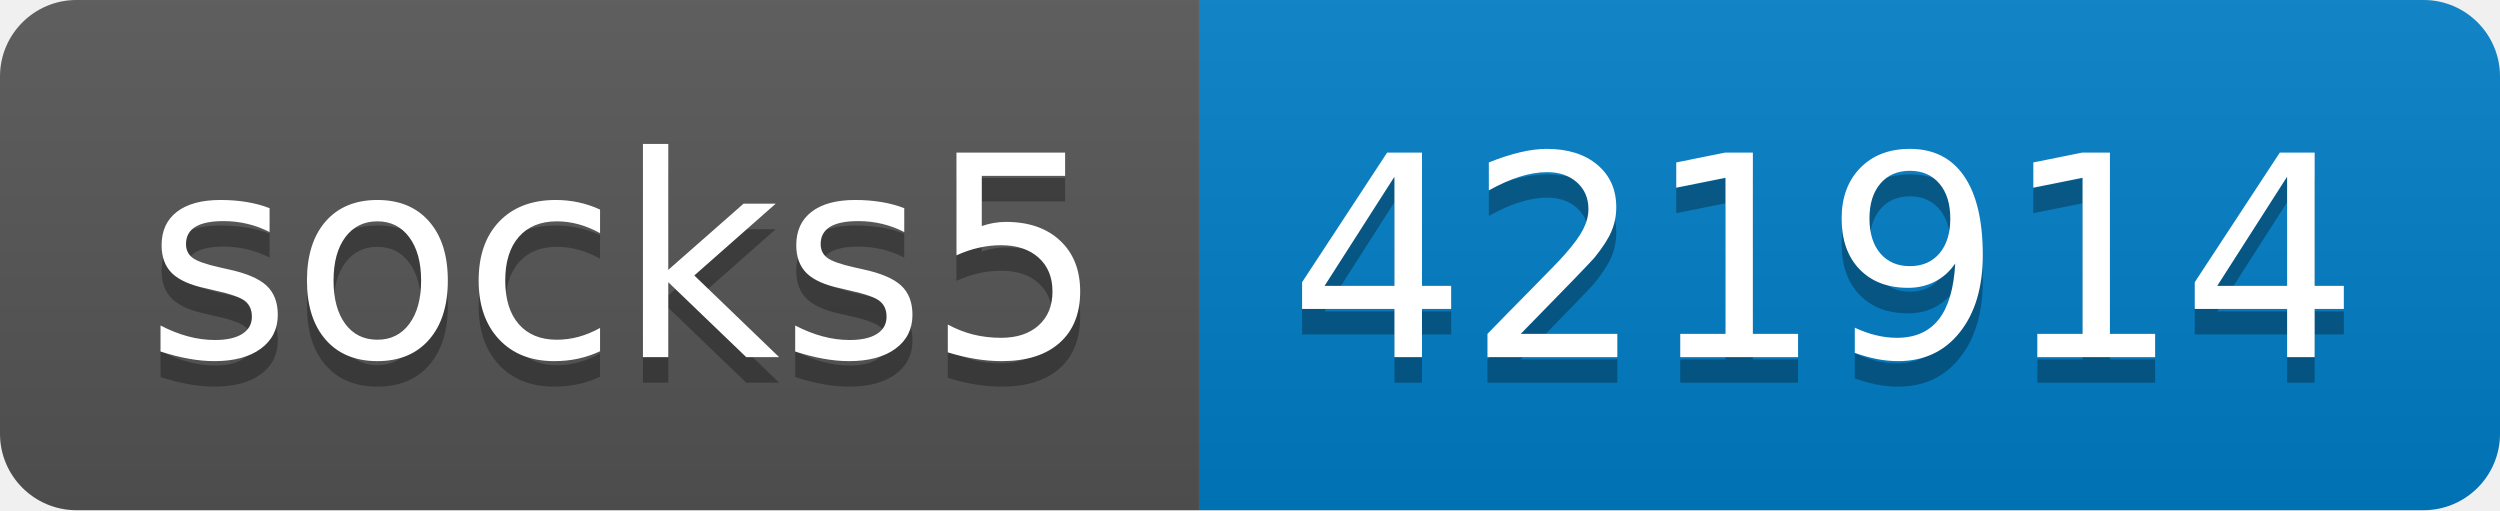
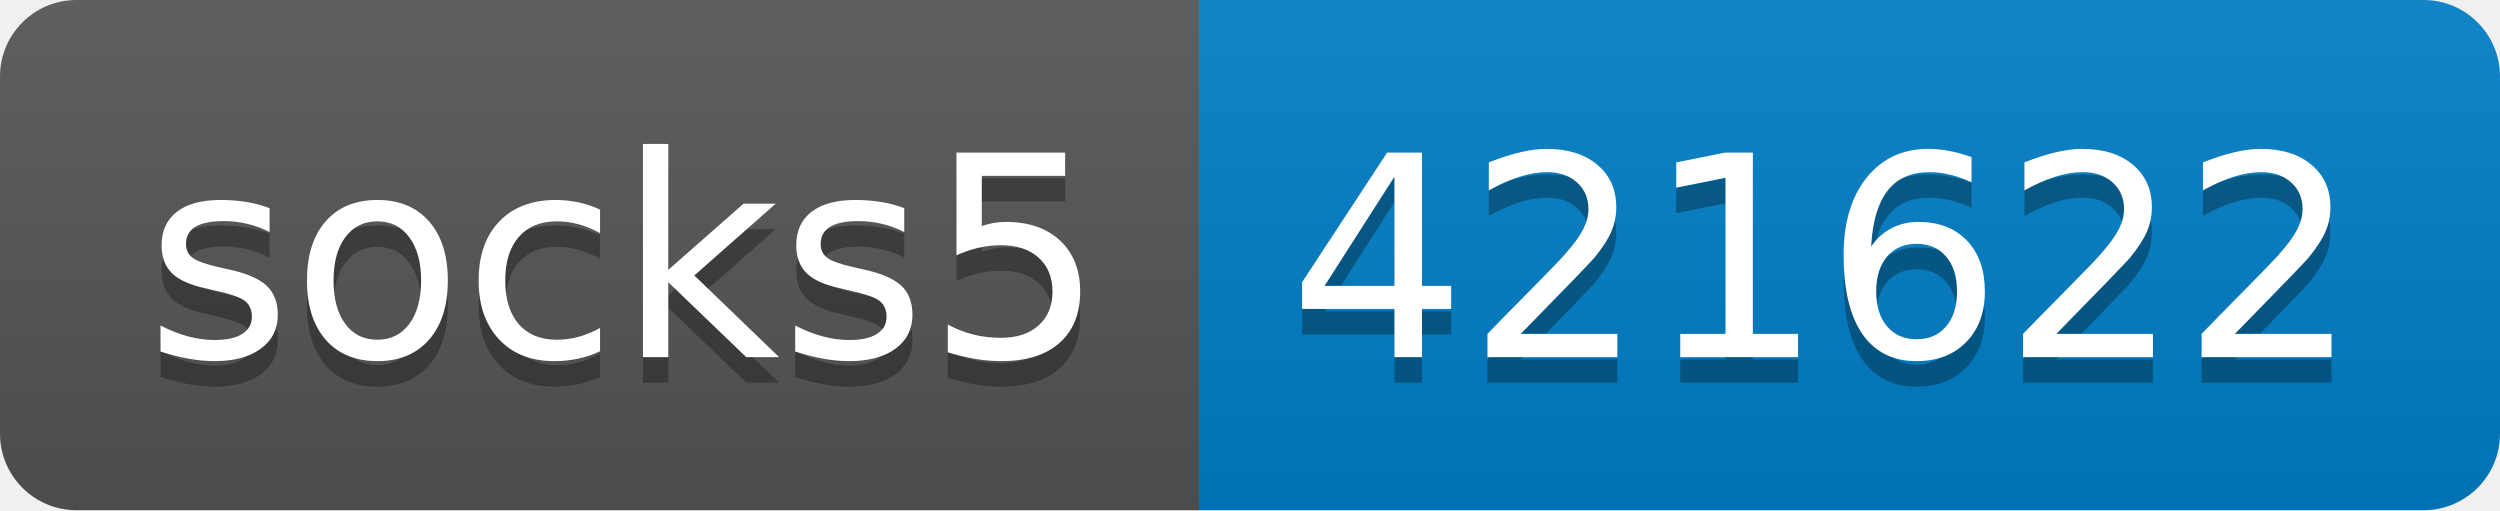
- <svg xmlns="http://www.w3.org/2000/svg" width="98" height="20" role="img" aria-label="socks5: 421914">
+ <svg xmlns="http://www.w3.org/2000/svg" width="98" height="20" role="img" aria-label="socks5: 421622">
  <linearGradient id="s" x2="0" y2="100%">
    <stop offset="0" stop-color="#bbb" stop-opacity=".1" />
    <stop offset="1" stop-opacity=".1" />
  </linearGradient>
  <clipPath id="r">
    <rect width="98" height="20" rx="3" fill="#fff" />
  </clipPath>
  <g clip-path="url(#r)">
    <rect width="47" height="20" fill="#555" />
    <rect x="47" width="51" height="20" fill="#007ec6" />
    <rect width="98" height="20" fill="url(#s)" />
  </g>
  <g fill="#fff" text-anchor="middle" font-family="Verdana,Geneva,DejaVu Sans,sans-serif" text-rendering="geometricPrecision" font-size="110">
    <text aria-hidden="true" x="245" y="150" fill="#010101" fill-opacity=".3" transform="scale(.1)" textLength="370">socks5</text>
    <text x="245" y="140" transform="scale(.1)" fill="#fff" textLength="370">socks5</text>
-     <text aria-hidden="true" x="715" y="150" fill="#010101" fill-opacity=".3" transform="scale(.1)" textLength="410">421914</text>
-     <text x="715" y="140" transform="scale(.1)" fill="#fff" textLength="410">421914</text>
+     <text aria-hidden="true" x="715" y="150" fill="#010101" fill-opacity=".3" transform="scale(.1)" textLength="410">421622</text>
+     <text x="715" y="140" transform="scale(.1)" fill="#fff" textLength="410">421622</text>
  </g>
</svg>
